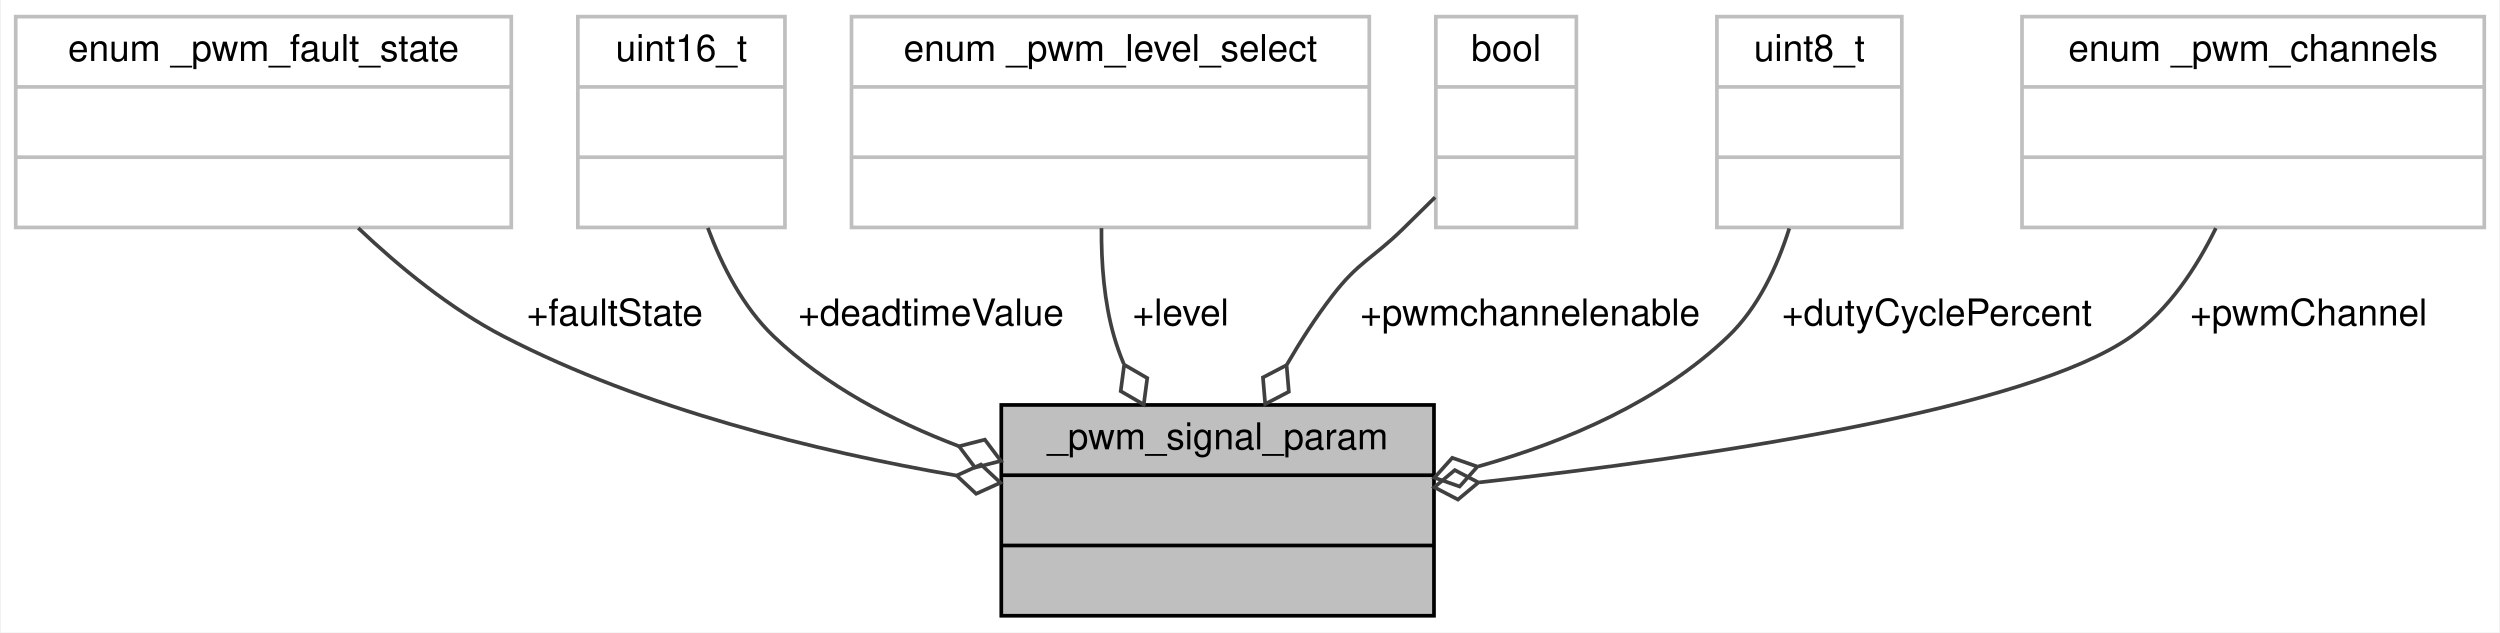
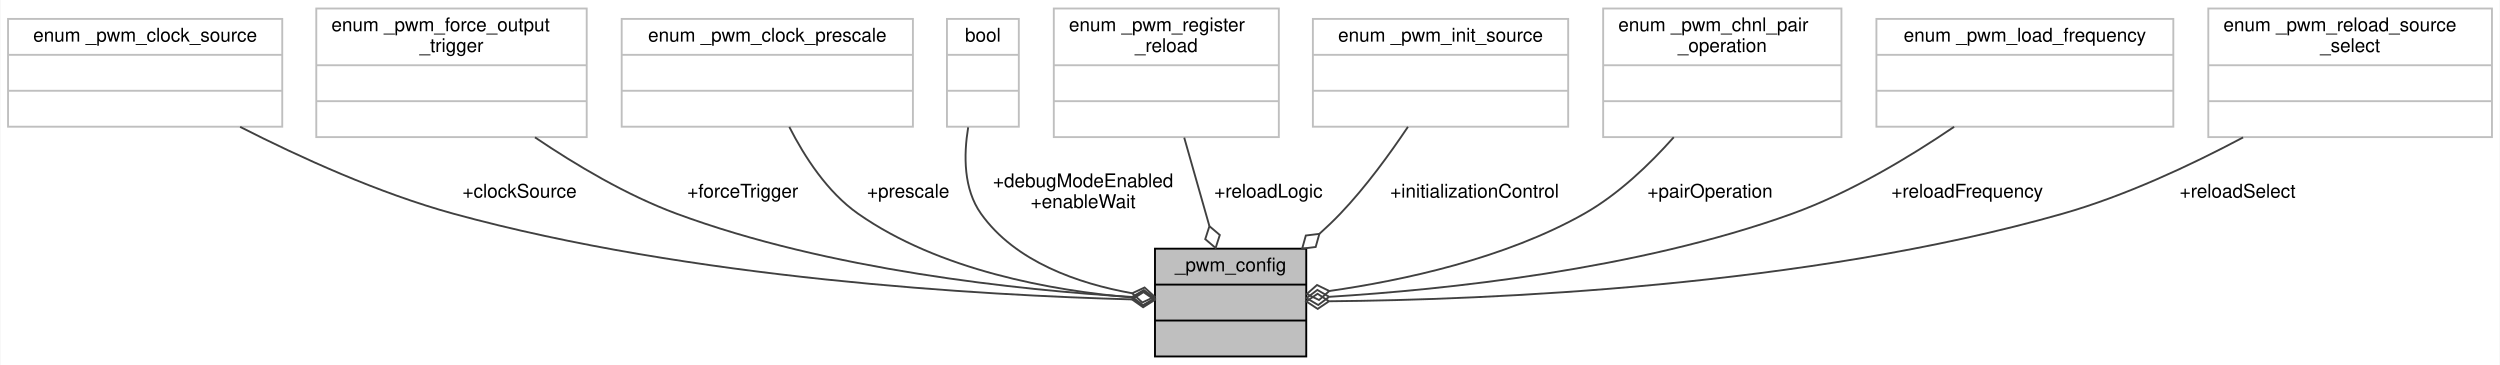
- <svg xmlns="http://www.w3.org/2000/svg" xmlns:xlink="http://www.w3.org/1999/xlink" width="676pt" height="171pt" viewBox="0.00 0.00 675.50 171.00">
-   <g id="graph0" class="graph" transform="scale(1 1) rotate(0) translate(4 167)">
-     <polygon fill="white" stroke="transparent" points="-4,4 -4,-167 671.5,-167 671.5,4 -4,4" />
+ <svg xmlns="http://www.w3.org/2000/svg" xmlns:xlink="http://www.w3.org/1999/xlink" width="1322pt" height="193pt" viewBox="0.00 0.00 1321.50 193.00">
+   <g id="graph0" class="graph" transform="scale(1 1) rotate(0) translate(4 189)">
+     <polygon fill="white" stroke="transparent" points="-4,4 -4,-189 1317.5,-189 1317.5,4 -4,4" />
    <g id="node1" class="node">
      <g id="a_node1">
-         <a xlink:title="Structure for the user to define the PWM signal characteristics.">
-           <polygon fill="#bfbfbf" stroke="black" points="266.5,-0.5 266.5,-57.5 383.5,-57.5 383.5,-0.5 266.5,-0.5" />
-           <text text-anchor="middle" x="325" y="-45.5" font-family="Helvetica,sans-Serif" font-size="10.00">_pwm_signal_param</text>
-           <polyline fill="none" stroke="black" points="266.5,-38.5 383.5,-38.5 " />
-           <text text-anchor="middle" x="325" y="-26.5" font-family="Helvetica,sans-Serif" font-size="10.00"> </text>
-           <polyline fill="none" stroke="black" points="266.5,-19.5 383.5,-19.5 " />
-           <text text-anchor="middle" x="325" y="-7.5" font-family="Helvetica,sans-Serif" font-size="10.00"> </text>
+         <a xlink:title="PWM config structure.">
+           <polygon fill="#bfbfbf" stroke="black" points="606.5,-0.5 606.5,-57.5 686.5,-57.5 686.5,-0.5 606.5,-0.5" />
+           <text text-anchor="middle" x="646.5" y="-45.5" font-family="Helvetica,sans-Serif" font-size="10.00">_pwm_config</text>
+           <polyline fill="none" stroke="black" points="606.5,-38.5 686.5,-38.5 " />
+           <text text-anchor="middle" x="646.5" y="-26.5" font-family="Helvetica,sans-Serif" font-size="10.00"> </text>
+           <polyline fill="none" stroke="black" points="606.5,-19.5 686.5,-19.5 " />
+           <text text-anchor="middle" x="646.5" y="-7.5" font-family="Helvetica,sans-Serif" font-size="10.00"> </text>
        </a>
      </g>
    </g>
    <g id="node2" class="node">
      <g id="a_node2">
        <a xlink:title=" ">
-           <polygon fill="white" stroke="#bfbfbf" points="0,-105.5 0,-162.5 134,-162.5 134,-105.5 0,-105.5" />
-           <text text-anchor="middle" x="67" y="-150.5" font-family="Helvetica,sans-Serif" font-size="10.00">enum _pwm_fault_state</text>
-           <polyline fill="none" stroke="#bfbfbf" points="0,-143.5 134,-143.5 " />
-           <text text-anchor="middle" x="67" y="-131.5" font-family="Helvetica,sans-Serif" font-size="10.00"> </text>
-           <polyline fill="none" stroke="#bfbfbf" points="0,-124.5 134,-124.5 " />
-           <text text-anchor="middle" x="67" y="-112.5" font-family="Helvetica,sans-Serif" font-size="10.00"> </text>
+           <polygon fill="white" stroke="#bfbfbf" points="0,-122 0,-179 145,-179 145,-122 0,-122" />
+           <text text-anchor="middle" x="72.5" y="-167" font-family="Helvetica,sans-Serif" font-size="10.00">enum _pwm_clock_source</text>
+           <polyline fill="none" stroke="#bfbfbf" points="0,-160 145,-160 " />
+           <text text-anchor="middle" x="72.5" y="-148" font-family="Helvetica,sans-Serif" font-size="10.00"> </text>
+           <polyline fill="none" stroke="#bfbfbf" points="0,-141 145,-141 " />
+           <text text-anchor="middle" x="72.5" y="-129" font-family="Helvetica,sans-Serif" font-size="10.00"> </text>
        </a>
      </g>
    </g>
    <g id="edge1" class="edge">
-       <path fill="none" stroke="#404040" d="M92.62,-105.34C103.78,-94.75 117.6,-83.44 132,-76 169.97,-56.38 216.47,-44.97 254.31,-38.43" />
-       <polygon fill="none" stroke="#404040" points="254.43,-38.41 259.7,-33.49 266.27,-36.47 261,-41.39 254.43,-38.41" />
-       <text text-anchor="middle" x="162" y="-79" font-family="Helvetica,sans-Serif" font-size="10.00"> +faultState</text>
+       <path fill="none" stroke="#404040" d="M122.72,-121.91C154.2,-105.89 196.13,-86.79 235.5,-76 361.21,-41.54 515.31,-32.82 594.32,-30.67" />
+       <polygon fill="none" stroke="#404040" points="594.34,-30.67 600.24,-26.52 606.34,-30.37 600.44,-34.52 594.34,-30.67" />
+       <text text-anchor="middle" x="270.5" y="-84.5" font-family="Helvetica,sans-Serif" font-size="10.00"> +clockSource</text>
    </g>
    <g id="node3" class="node">
      <g id="a_node3">
        <a xlink:title=" ">
-           <polygon fill="white" stroke="#bfbfbf" points="152,-105.5 152,-162.5 208,-162.5 208,-105.5 152,-105.5" />
-           <text text-anchor="middle" x="180" y="-150.5" font-family="Helvetica,sans-Serif" font-size="10.00">uint16_t</text>
-           <polyline fill="none" stroke="#bfbfbf" points="152,-143.5 208,-143.5 " />
-           <text text-anchor="middle" x="180" y="-131.5" font-family="Helvetica,sans-Serif" font-size="10.00"> </text>
-           <polyline fill="none" stroke="#bfbfbf" points="152,-124.5 208,-124.5 " />
-           <text text-anchor="middle" x="180" y="-112.5" font-family="Helvetica,sans-Serif" font-size="10.00"> </text>
+           <polygon fill="white" stroke="#bfbfbf" points="163,-116.5 163,-184.5 306,-184.5 306,-116.5 163,-116.5" />
+           <text text-anchor="start" x="171" y="-172.5" font-family="Helvetica,sans-Serif" font-size="10.00">enum _pwm_force_output</text>
+           <text text-anchor="middle" x="234.5" y="-161.5" font-family="Helvetica,sans-Serif" font-size="10.00">_trigger</text>
+           <polyline fill="none" stroke="#bfbfbf" points="163,-154.5 306,-154.5 " />
+           <text text-anchor="middle" x="234.5" y="-142.5" font-family="Helvetica,sans-Serif" font-size="10.00"> </text>
+           <polyline fill="none" stroke="#bfbfbf" points="163,-135.5 306,-135.5 " />
+           <text text-anchor="middle" x="234.5" y="-123.5" font-family="Helvetica,sans-Serif" font-size="10.00"> </text>
        </a>
      </g>
    </g>
    <g id="edge2" class="edge">
-       <path fill="none" stroke="#404040" d="M187.15,-105.37C191,-95.04 196.71,-83.91 205,-76 218.91,-62.74 237.04,-53.19 254.98,-46.36" />
-       <polygon fill="none" stroke="#404040" points="255.07,-46.33 259.4,-40.57 266.39,-42.36 262.05,-48.12 255.07,-46.33" />
-       <text text-anchor="middle" x="247.5" y="-79" font-family="Helvetica,sans-Serif" font-size="10.00"> +deadtimeValue</text>
+       <path fill="none" stroke="#404040" d="M278.64,-116.37C300.17,-101.79 327.08,-85.78 353.5,-76 434.2,-46.13 534.39,-35.66 594.25,-31.98" />
+       <polygon fill="none" stroke="#404040" points="594.4,-31.97 600.17,-27.64 606.38,-31.3 600.62,-35.63 594.4,-31.97" />
+       <text text-anchor="middle" x="388.5" y="-84.5" font-family="Helvetica,sans-Serif" font-size="10.00"> +forceTrigger</text>
    </g>
    <g id="node4" class="node">
      <g id="a_node4">
        <a xlink:title=" ">
-           <polygon fill="white" stroke="#bfbfbf" points="226,-105.5 226,-162.5 366,-162.5 366,-105.5 226,-105.5" />
-           <text text-anchor="middle" x="296" y="-150.5" font-family="Helvetica,sans-Serif" font-size="10.00">enum _pwm_level_select</text>
-           <polyline fill="none" stroke="#bfbfbf" points="226,-143.5 366,-143.5 " />
-           <text text-anchor="middle" x="296" y="-131.5" font-family="Helvetica,sans-Serif" font-size="10.00"> </text>
-           <polyline fill="none" stroke="#bfbfbf" points="226,-124.5 366,-124.5 " />
-           <text text-anchor="middle" x="296" y="-112.5" font-family="Helvetica,sans-Serif" font-size="10.00"> </text>
+           <polygon fill="white" stroke="#bfbfbf" points="324.5,-122 324.5,-179 478.5,-179 478.5,-122 324.5,-122" />
+           <text text-anchor="middle" x="401.5" y="-167" font-family="Helvetica,sans-Serif" font-size="10.00">enum _pwm_clock_prescale</text>
+           <polyline fill="none" stroke="#bfbfbf" points="324.5,-160 478.5,-160 " />
+           <text text-anchor="middle" x="401.5" y="-148" font-family="Helvetica,sans-Serif" font-size="10.00"> </text>
+           <polyline fill="none" stroke="#bfbfbf" points="324.5,-141 478.5,-141 " />
+           <text text-anchor="middle" x="401.5" y="-129" font-family="Helvetica,sans-Serif" font-size="10.00"> </text>
        </a>
      </g>
    </g>
    <g id="edge3" class="edge">
-       <path fill="none" stroke="#404040" d="M293.59,-105.31C293.52,-95.85 294.3,-85.32 297,-76 297.71,-73.54 298.59,-71.09 299.59,-68.66" />
-       <polygon fill="none" stroke="#404040" points="299.73,-68.38 298.79,-61.23 305.02,-57.61 305.97,-64.76 299.73,-68.38" />
-       <text text-anchor="middle" x="315" y="-79" font-family="Helvetica,sans-Serif" font-size="10.00"> +level</text>
+       <path fill="none" stroke="#404040" d="M413.14,-121.87C421.15,-106.14 433.27,-87.36 449.5,-76 492.31,-46.02 551.92,-35.35 594.33,-31.67" />
+       <polygon fill="none" stroke="#404040" points="594.38,-31.67 600.07,-27.23 606.35,-30.78 600.67,-35.21 594.38,-31.67" />
+       <text text-anchor="middle" x="476" y="-84.5" font-family="Helvetica,sans-Serif" font-size="10.00"> +prescale</text>
    </g>
    <g id="node5" class="node">
      <g id="a_node5">
        <a xlink:title=" ">
-           <polygon fill="white" stroke="#bfbfbf" points="384,-105.5 384,-162.5 422,-162.5 422,-105.5 384,-105.5" />
-           <text text-anchor="middle" x="403" y="-150.5" font-family="Helvetica,sans-Serif" font-size="10.00">bool</text>
-           <polyline fill="none" stroke="#bfbfbf" points="384,-143.5 422,-143.5 " />
-           <text text-anchor="middle" x="403" y="-131.5" font-family="Helvetica,sans-Serif" font-size="10.00"> </text>
-           <polyline fill="none" stroke="#bfbfbf" points="384,-124.5 422,-124.5 " />
-           <text text-anchor="middle" x="403" y="-112.5" font-family="Helvetica,sans-Serif" font-size="10.00"> </text>
+           <polygon fill="white" stroke="#bfbfbf" points="496.5,-122 496.5,-179 534.5,-179 534.5,-122 496.5,-122" />
+           <text text-anchor="middle" x="515.5" y="-167" font-family="Helvetica,sans-Serif" font-size="10.00">bool</text>
+           <polyline fill="none" stroke="#bfbfbf" points="496.5,-160 534.5,-160 " />
+           <text text-anchor="middle" x="515.5" y="-148" font-family="Helvetica,sans-Serif" font-size="10.00"> </text>
+           <polyline fill="none" stroke="#bfbfbf" points="496.5,-141 534.5,-141 " />
+           <text text-anchor="middle" x="515.5" y="-129" font-family="Helvetica,sans-Serif" font-size="10.00"> </text>
        </a>
      </g>
    </g>
    <g id="edge4" class="edge">
-       <path fill="none" stroke="#404040" d="M383.79,-113.65C380.86,-110.74 377.86,-107.78 375,-105 366.66,-96.89 363.09,-96.22 356,-87 351.6,-81.28 347.46,-74.85 343.73,-68.43" />
-       <polygon fill="none" stroke="#404040" points="343.64,-68.27 337.25,-64.94 337.86,-57.75 344.25,-61.08 343.64,-68.27" />
-       <text text-anchor="middle" x="409.5" y="-79" font-family="Helvetica,sans-Serif" font-size="10.00"> +pwmchannelenable</text>
+       <path fill="none" stroke="#404040" d="M507.72,-121.67C505.28,-106.83 505.26,-89 514.5,-76 532.58,-50.55 565.81,-39.07 594.41,-33.93" />
+       <polygon fill="none" stroke="#404040" points="594.46,-33.92 599.79,-29.06 606.32,-32.1 601,-36.97 594.46,-33.92" />
+       <text text-anchor="middle" x="568.5" y="-90" font-family="Helvetica,sans-Serif" font-size="10.00"> +debugModeEnabled</text>
+       <text text-anchor="middle" x="568.5" y="-79" font-family="Helvetica,sans-Serif" font-size="10.00">+enableWait</text>
    </g>
    <g id="node6" class="node">
      <g id="a_node6">
        <a xlink:title=" ">
-           <polygon fill="white" stroke="#bfbfbf" points="460,-105.5 460,-162.5 510,-162.5 510,-105.5 460,-105.5" />
-           <text text-anchor="middle" x="485" y="-150.5" font-family="Helvetica,sans-Serif" font-size="10.00">uint8_t</text>
-           <polyline fill="none" stroke="#bfbfbf" points="460,-143.5 510,-143.5 " />
-           <text text-anchor="middle" x="485" y="-131.5" font-family="Helvetica,sans-Serif" font-size="10.00"> </text>
-           <polyline fill="none" stroke="#bfbfbf" points="460,-124.5 510,-124.5 " />
-           <text text-anchor="middle" x="485" y="-112.5" font-family="Helvetica,sans-Serif" font-size="10.00"> </text>
+           <polygon fill="white" stroke="#bfbfbf" points="553,-116.5 553,-184.5 672,-184.5 672,-116.5 553,-116.5" />
+           <text text-anchor="start" x="561" y="-172.5" font-family="Helvetica,sans-Serif" font-size="10.00">enum _pwm_register</text>
+           <text text-anchor="middle" x="612.5" y="-161.5" font-family="Helvetica,sans-Serif" font-size="10.00">_reload</text>
+           <polyline fill="none" stroke="#bfbfbf" points="553,-154.5 672,-154.5 " />
+           <text text-anchor="middle" x="612.5" y="-142.5" font-family="Helvetica,sans-Serif" font-size="10.00"> </text>
+           <polyline fill="none" stroke="#bfbfbf" points="553,-135.5 672,-135.5 " />
+           <text text-anchor="middle" x="612.5" y="-123.5" font-family="Helvetica,sans-Serif" font-size="10.00"> </text>
        </a>
      </g>
    </g>
    <g id="edge5" class="edge">
-       <path fill="none" stroke="#404040" d="M479.57,-105.22C476.3,-94.87 471.13,-83.76 463,-76 444.64,-58.47 419.42,-47.62 395.56,-40.9" />
-       <polygon fill="none" stroke="#404040" points="395.25,-40.82 388.44,-43.2 383.62,-37.83 390.43,-35.45 395.25,-40.82" />
-       <text text-anchor="middle" x="519.5" y="-79" font-family="Helvetica,sans-Serif" font-size="10.00"> +dutyCyclePercent</text>
+       <path fill="none" stroke="#404040" d="M621.97,-116.21C626.1,-101.72 630.96,-84.62 635.27,-69.49" />
+       <polygon fill="none" stroke="#404040" points="635.29,-69.4 633.08,-62.54 638.57,-57.86 640.78,-64.73 635.29,-69.4" />
+       <text text-anchor="middle" x="666.5" y="-84.5" font-family="Helvetica,sans-Serif" font-size="10.00"> +reloadLogic</text>
    </g>
    <g id="node7" class="node">
      <g id="a_node7">
        <a xlink:title=" ">
-           <polygon fill="white" stroke="#bfbfbf" points="542.5,-105.5 542.5,-162.5 667.5,-162.5 667.5,-105.5 542.5,-105.5" />
-           <text text-anchor="middle" x="605" y="-150.5" font-family="Helvetica,sans-Serif" font-size="10.00">enum _pwm_channels</text>
-           <polyline fill="none" stroke="#bfbfbf" points="542.5,-143.5 667.5,-143.5 " />
-           <text text-anchor="middle" x="605" y="-131.5" font-family="Helvetica,sans-Serif" font-size="10.00"> </text>
-           <polyline fill="none" stroke="#bfbfbf" points="542.5,-124.5 667.5,-124.5 " />
-           <text text-anchor="middle" x="605" y="-112.5" font-family="Helvetica,sans-Serif" font-size="10.00"> </text>
+           <polygon fill="white" stroke="#bfbfbf" points="690,-122 690,-179 825,-179 825,-122 690,-122" />
+           <text text-anchor="middle" x="757.5" y="-167" font-family="Helvetica,sans-Serif" font-size="10.00">enum _pwm_init_source</text>
+           <polyline fill="none" stroke="#bfbfbf" points="690,-160 825,-160 " />
+           <text text-anchor="middle" x="757.5" y="-148" font-family="Helvetica,sans-Serif" font-size="10.00"> </text>
+           <polyline fill="none" stroke="#bfbfbf" points="690,-141 825,-141 " />
+           <text text-anchor="middle" x="757.5" y="-129" font-family="Helvetica,sans-Serif" font-size="10.00"> </text>
        </a>
      </g>
    </g>
    <g id="edge6" class="edge">
-       <path fill="none" stroke="#404040" d="M594.92,-105.31C589.67,-94.59 582.18,-83.19 572,-76 544.2,-56.36 458.47,-43.57 395.79,-36.57" />
-       <polygon fill="none" stroke="#404040" points="395.52,-36.54 389.12,-39.88 383.59,-35.25 389.98,-31.92 395.52,-36.54" />
-       <text text-anchor="middle" x="620" y="-79" font-family="Helvetica,sans-Serif" font-size="10.00"> +pwmChannel</text>
+       <path fill="none" stroke="#404040" d="M740.27,-121.93C730.62,-107.51 717.87,-89.99 704.5,-76 701.05,-72.39 697.32,-68.82 693.46,-65.36" />
+       <polygon fill="none" stroke="#404040" points="693.43,-65.33 686.27,-64.46 684.33,-57.51 691.48,-58.39 693.43,-65.33" />
+       <text text-anchor="middle" x="775.5" y="-84.5" font-family="Helvetica,sans-Serif" font-size="10.00"> +initializationControl</text>
+     </g>
+     <g id="node8" class="node">
+       <g id="a_node8">
+         <a xlink:title=" ">
+           <polygon fill="white" stroke="#bfbfbf" points="843.5,-116.5 843.5,-184.5 969.5,-184.5 969.5,-116.5 843.5,-116.5" />
+           <text text-anchor="start" x="851.5" y="-172.5" font-family="Helvetica,sans-Serif" font-size="10.00">enum _pwm_chnl_pair</text>
+           <text text-anchor="middle" x="906.5" y="-161.5" font-family="Helvetica,sans-Serif" font-size="10.00">_operation</text>
+           <polyline fill="none" stroke="#bfbfbf" points="843.5,-154.5 969.5,-154.5 " />
+           <text text-anchor="middle" x="906.5" y="-142.5" font-family="Helvetica,sans-Serif" font-size="10.00"> </text>
+           <polyline fill="none" stroke="#bfbfbf" points="843.5,-135.5 969.5,-135.5 " />
+           <text text-anchor="middle" x="906.5" y="-123.5" font-family="Helvetica,sans-Serif" font-size="10.00"> </text>
+         </a>
+       </g>
+     </g>
+     <g id="edge7" class="edge">
+       <path fill="none" stroke="#404040" d="M880.84,-116.44C868.06,-102.05 851.5,-86.19 833.5,-76 791.66,-52.32 737.83,-40.73 698.68,-35.12" />
+       <polygon fill="none" stroke="#404040" points="698.67,-35.12 692.19,-38.29 686.77,-33.53 693.25,-30.36 698.67,-35.12" />
+       <text text-anchor="middle" x="900" y="-84.5" font-family="Helvetica,sans-Serif" font-size="10.00"> +pairOperation</text>
+     </g>
+     <g id="node9" class="node">
+       <g id="a_node9">
+         <a xlink:title=" ">
+           <polygon fill="white" stroke="#bfbfbf" points="988,-122 988,-179 1145,-179 1145,-122 988,-122" />
+           <text text-anchor="middle" x="1066.5" y="-167" font-family="Helvetica,sans-Serif" font-size="10.00">enum _pwm_load_frequency</text>
+           <polyline fill="none" stroke="#bfbfbf" points="988,-160 1145,-160 " />
+           <text text-anchor="middle" x="1066.5" y="-148" font-family="Helvetica,sans-Serif" font-size="10.00"> </text>
+           <polyline fill="none" stroke="#bfbfbf" points="988,-141 1145,-141 " />
+           <text text-anchor="middle" x="1066.5" y="-129" font-family="Helvetica,sans-Serif" font-size="10.00"> </text>
+         </a>
+       </g>
+     </g>
+     <g id="edge8" class="edge">
+       <path fill="none" stroke="#404040" d="M1029.09,-121.95C1005.64,-106.04 974.16,-87.06 943.5,-76 861.25,-46.33 759.41,-35.8 698.88,-32.06" />
+       <polygon fill="none" stroke="#404040" points="698.59,-32.04 692.37,-35.69 686.61,-31.36 692.83,-27.7 698.59,-32.04" />
+       <text text-anchor="middle" x="1036" y="-84.5" font-family="Helvetica,sans-Serif" font-size="10.00"> +reloadFrequency</text>
+     </g>
+     <g id="node10" class="node">
+       <g id="a_node10">
+         <a xlink:title=" ">
+           <polygon fill="white" stroke="#bfbfbf" points="1163.5,-116.5 1163.5,-184.5 1313.5,-184.5 1313.5,-116.5 1163.5,-116.5" />
+           <text text-anchor="start" x="1171.5" y="-172.5" font-family="Helvetica,sans-Serif" font-size="10.00">enum _pwm_reload_source</text>
+           <text text-anchor="middle" x="1238.5" y="-161.5" font-family="Helvetica,sans-Serif" font-size="10.00">_select</text>
+           <polyline fill="none" stroke="#bfbfbf" points="1163.5,-154.5 1313.5,-154.5 " />
+           <text text-anchor="middle" x="1238.5" y="-142.5" font-family="Helvetica,sans-Serif" font-size="10.00"> </text>
+           <polyline fill="none" stroke="#bfbfbf" points="1163.5,-135.5 1313.5,-135.5 " />
+           <text text-anchor="middle" x="1238.5" y="-123.5" font-family="Helvetica,sans-Serif" font-size="10.00"> </text>
+         </a>
+       </g>
+     </g>
+     <g id="edge9" class="edge">
+       <path fill="none" stroke="#404040" d="M1181.9,-116.33C1154.07,-101.55 1119.49,-85.39 1086.5,-76 950.36,-37.25 782.21,-30.45 698.69,-29.69" />
+       <polygon fill="none" stroke="#404040" points="698.51,-29.68 692.48,-33.65 686.51,-29.61 692.53,-25.65 698.51,-29.68" />
+       <text text-anchor="middle" x="1179" y="-84.5" font-family="Helvetica,sans-Serif" font-size="10.00"> +reloadSelect</text>
    </g>
  </g>
</svg>
